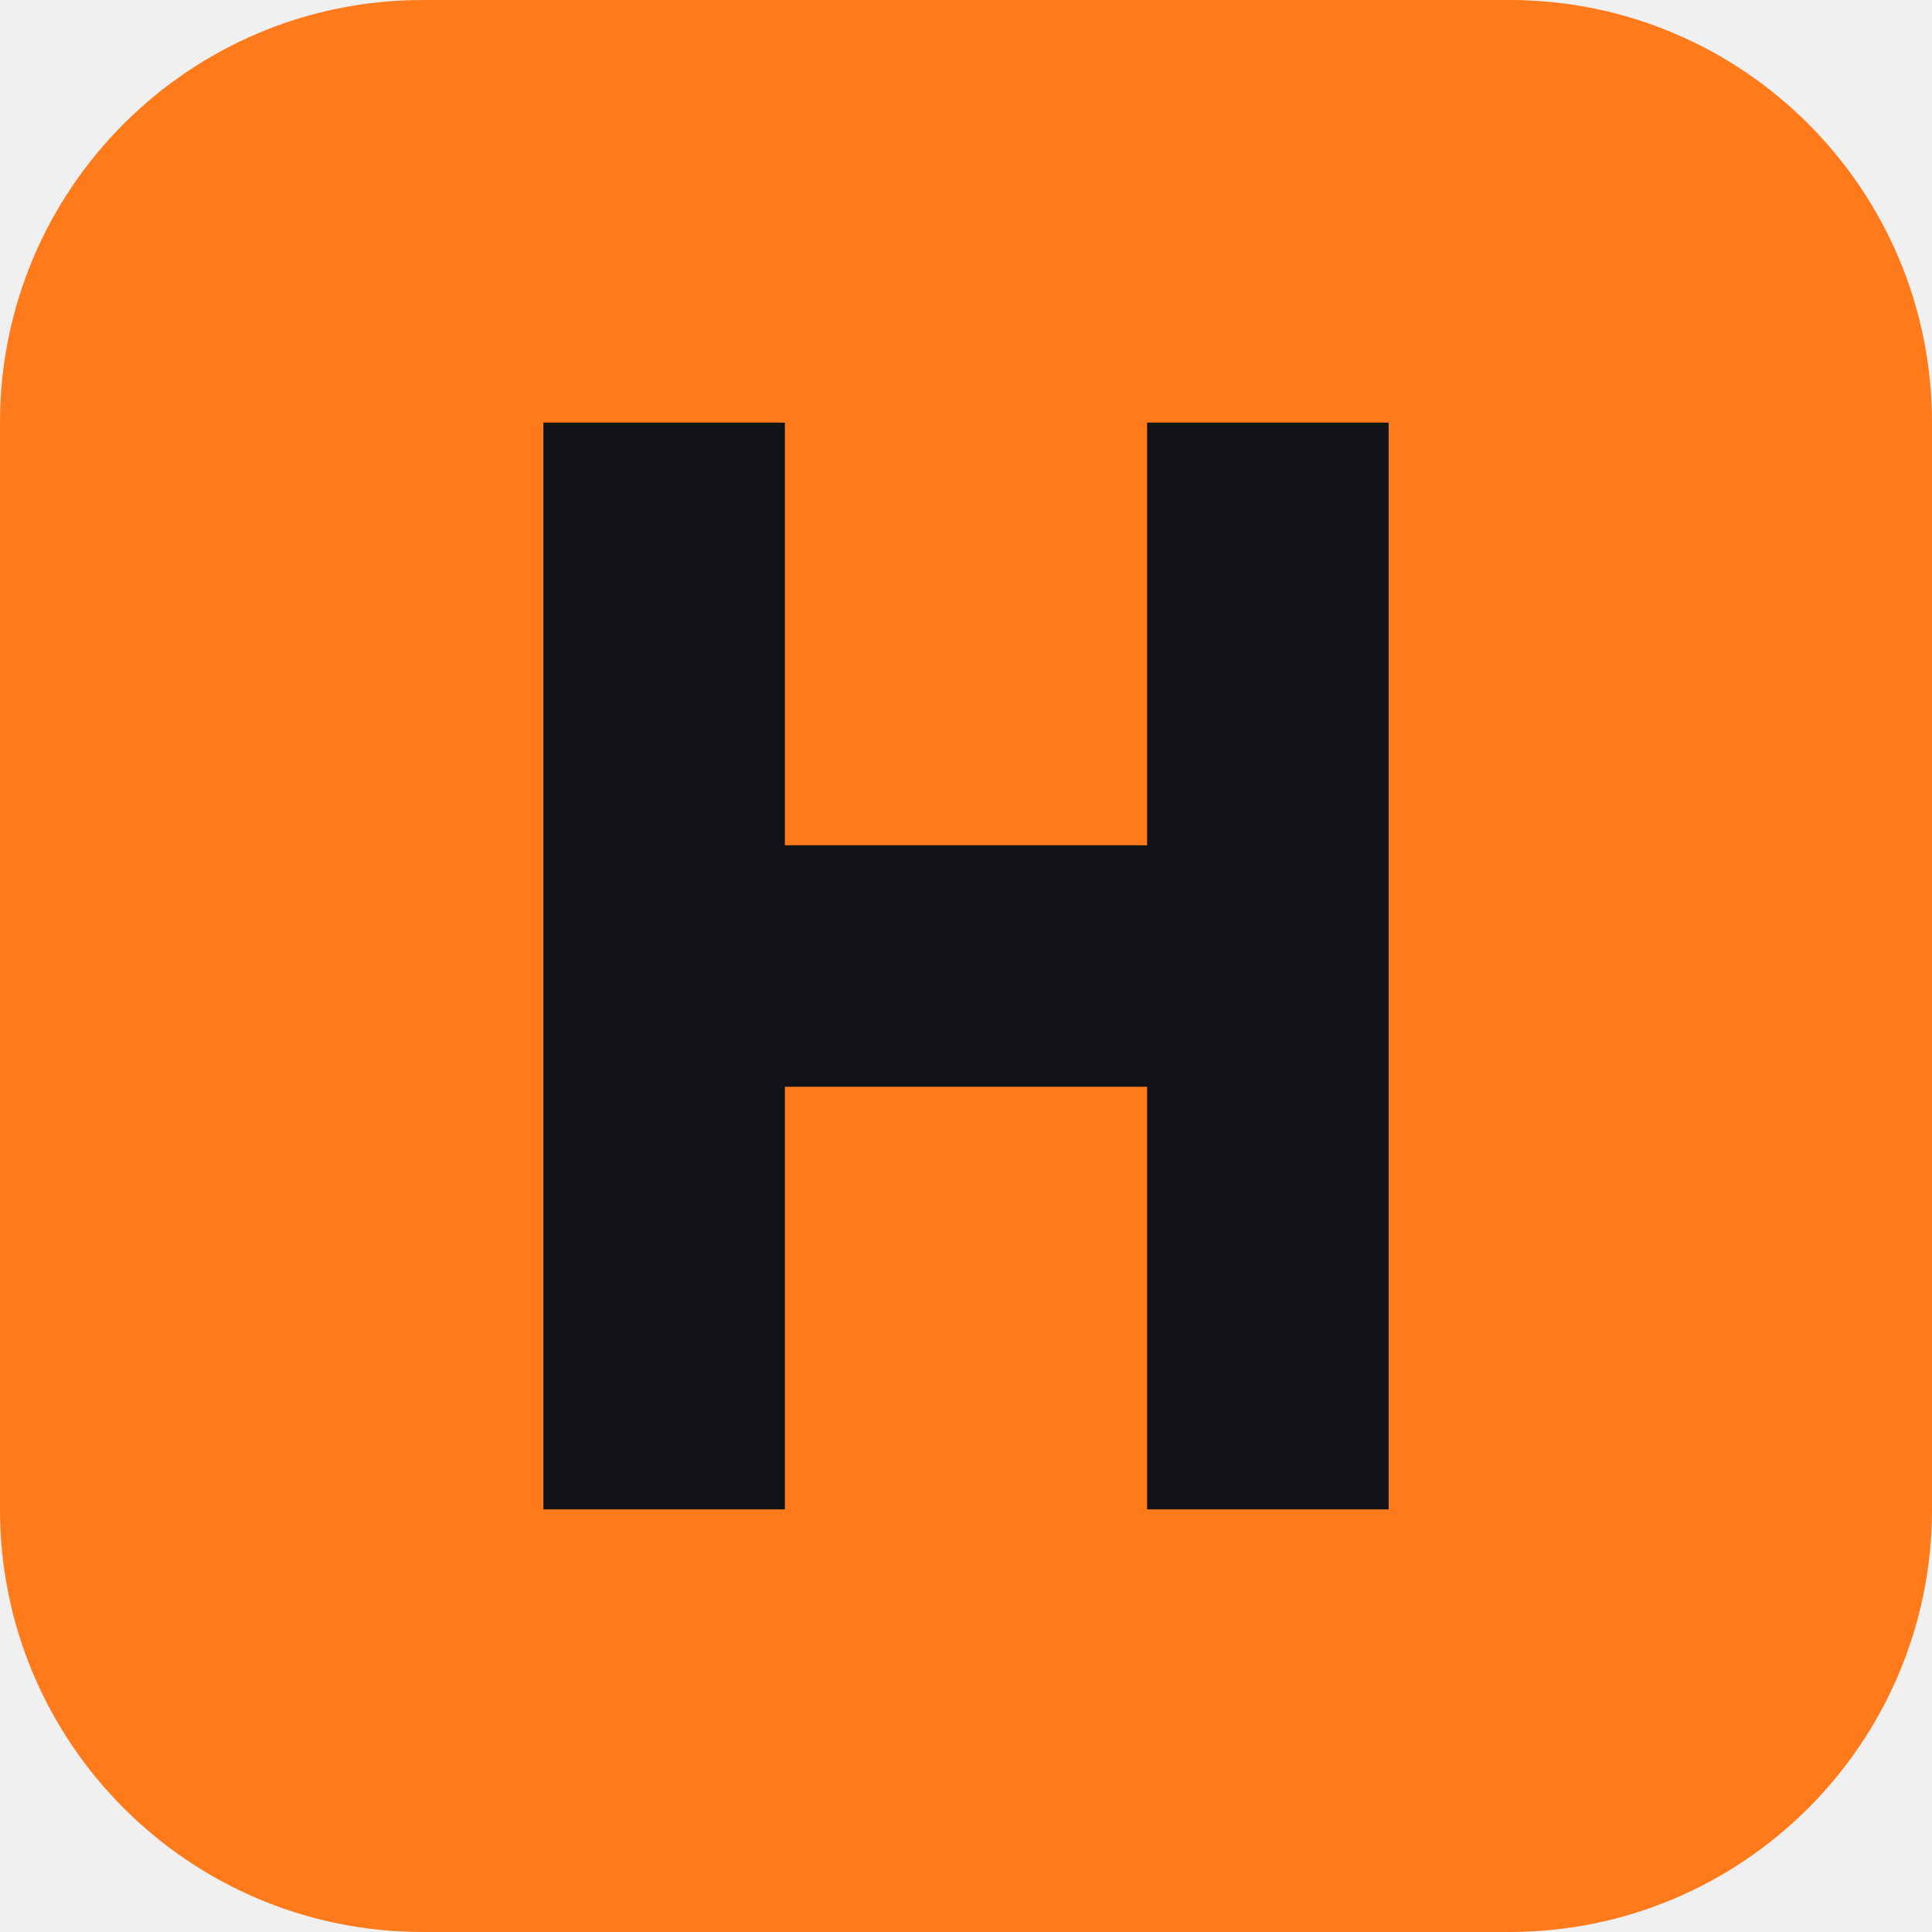
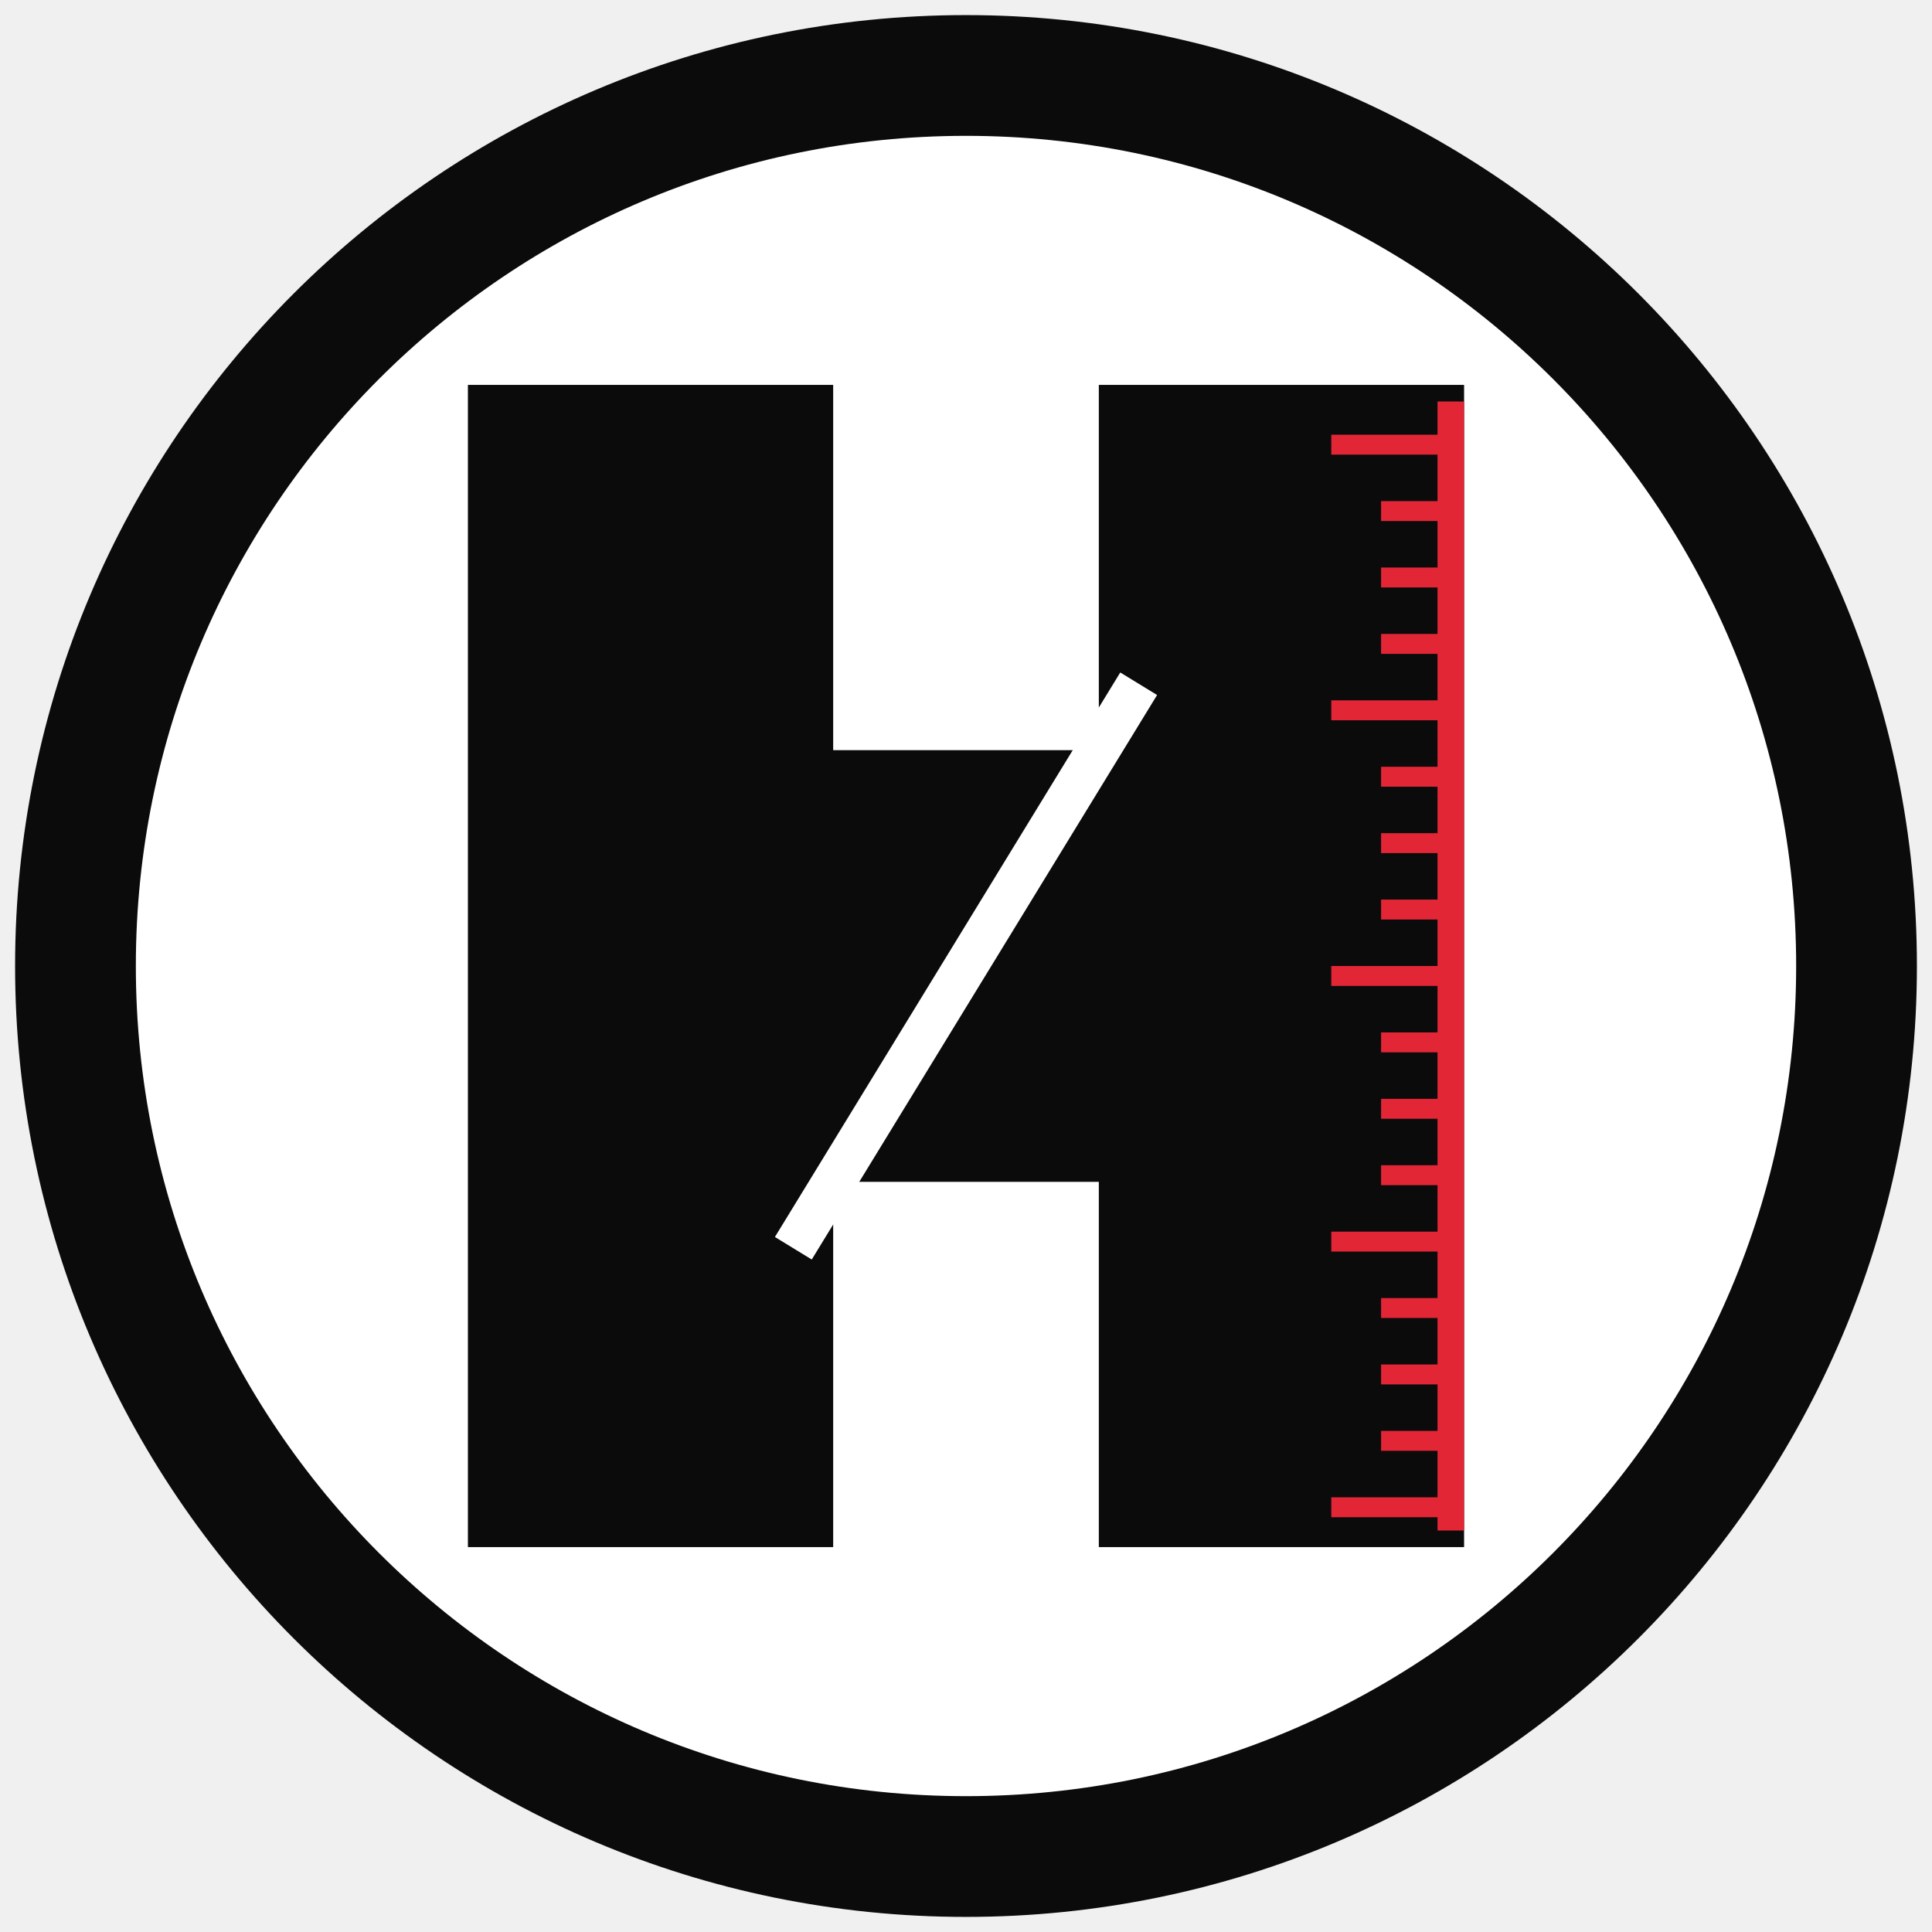
<svg xmlns="http://www.w3.org/2000/svg" viewBox="0 0 64 64">
-   <rect width="64" height="64" rx="14" fill="#ff7a1a" />
-   <path d="M18 14h8v14h12V14h8v36h-8V36H26v14h-8z" fill="#111317" />
+   <circle cx="32" cy="32" r="29.5" fill="#fff" stroke="#0b0b0b" stroke-width="4" />
+   <g transform="translate(15.5 12.75) scale(0.55)">
+     <path d="M0 0H22V70H0Z M38 0H60V70H38Z M22 22H38V48H22Z" fill="#0b0b0b" />
+     <path d="M19.6 52 L40.4 18" stroke="#fff" stroke-width="2.6" />
+     <rect x="58.4" y="1" width="1.6" height="68" fill="#e32636" />
+     <rect x="52" y="3" width="7" height="1.2" fill="#e32636" />
+     <rect x="55" y="7" width="4" height="1.2" fill="#e32636" />
+     <rect x="55" y="11" width="4" height="1.2" fill="#e32636" />
+     <rect x="55" y="15" width="4" height="1.2" fill="#e32636" />
+     <rect x="52" y="19" width="7" height="1.2" fill="#e32636" />
+     <rect x="55" y="23" width="4" height="1.2" fill="#e32636" />
+     <rect x="55" y="27" width="4" height="1.2" fill="#e32636" />
+     <rect x="55" y="31" width="4" height="1.2" fill="#e32636" />
+     <rect x="52" y="35" width="7" height="1.2" fill="#e32636" />
+     <rect x="55" y="39" width="4" height="1.2" fill="#e32636" />
+     <rect x="55" y="43" width="4" height="1.2" fill="#e32636" />
+     <rect x="55" y="47" width="4" height="1.2" fill="#e32636" />
+     <rect x="52" y="51" width="7" height="1.2" fill="#e32636" />
+     <rect x="55" y="55" width="4" height="1.2" fill="#e32636" />
+     <rect x="55" y="59" width="4" height="1.2" fill="#e32636" />
+     <rect x="55" y="63" width="4" height="1.2" fill="#e32636" />
+     <rect x="52" y="67" width="7" height="1.2" fill="#e32636" />
+   </g>
</svg>
